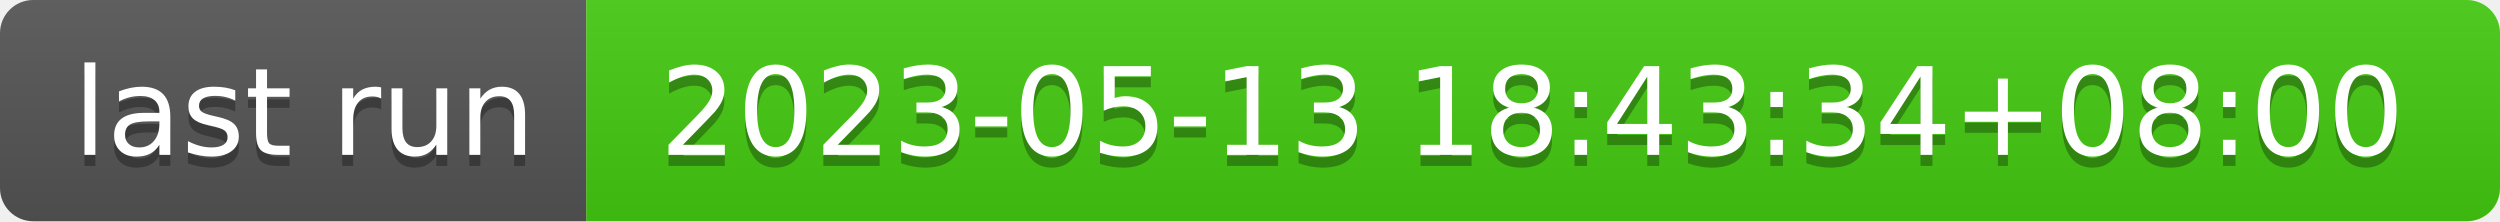
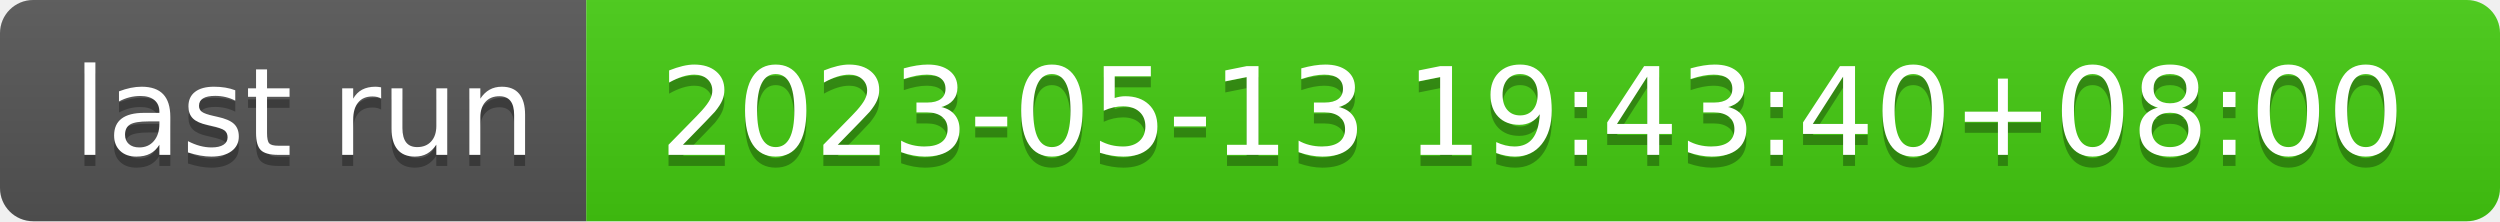
- <svg xmlns="http://www.w3.org/2000/svg" width="226" height="20" role="img" aria-label="last run: 2023-05-13 18:43:34+08:00">
+ <svg xmlns="http://www.w3.org/2000/svg" width="226" height="20" role="img" aria-label="last run: 2023-05-13 19:43:40+08:00">
  <linearGradient id="s" x2="0" y2="100%">
    <stop offset="0" stop-color="#bbb" stop-opacity=".1" />
    <stop offset="1" stop-opacity=".1" />
  </linearGradient>
  <clipPath id="r">
    <rect width="226" height="20" rx="3" fill="#fff" />
  </clipPath>
  <g clip-path="url(#r)">
    <rect width="53" height="20" fill="#555" />
    <rect x="53" width="173" height="20" fill="#4c1" />
    <rect width="226" height="20" fill="url(#s)" />
  </g>
  <g fill="#fff" text-anchor="middle" font-family="Verdana,Geneva,DejaVu Sans,sans-serif" text-rendering="geometricPrecision" font-size="110">
    <text aria-hidden="true" x="275" y="150" fill="#010101" fill-opacity=".3" transform="scale(.1)" textLength="430">last run</text>
    <text x="275" y="140" transform="scale(.1)" fill="#fff" textLength="430">last run</text>
-     <text aria-hidden="true" x="1385" y="150" fill="#010101" fill-opacity=".3" transform="scale(.1)" textLength="1630">2023-05-13 18:43:34+08:00</text>
-     <text x="1385" y="140" transform="scale(.1)" fill="#fff" textLength="1630">2023-05-13 18:43:34+08:00</text>
+     <text aria-hidden="true" x="1385" y="150" fill="#010101" fill-opacity=".3" transform="scale(.1)" textLength="1630">2023-05-13 19:43:40+08:00</text>
+     <text x="1385" y="140" transform="scale(.1)" fill="#fff" textLength="1630">2023-05-13 19:43:40+08:00</text>
  </g>
</svg>
